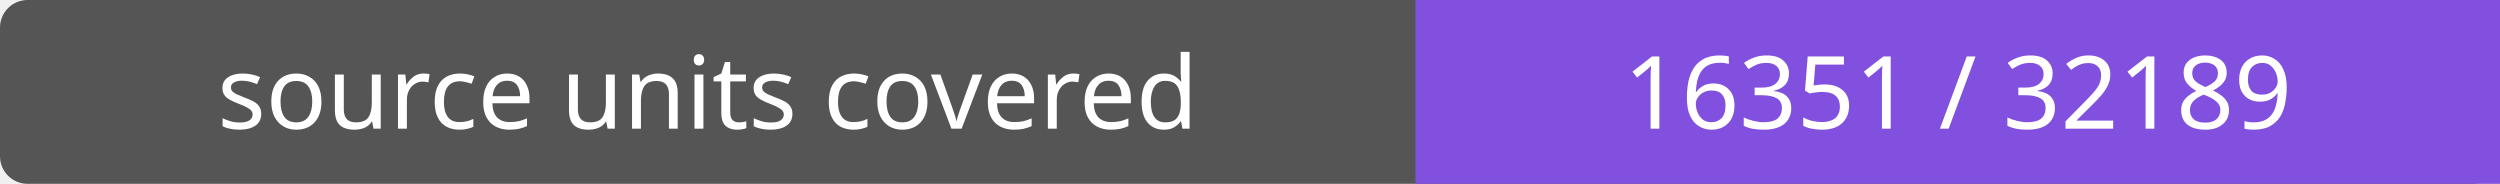
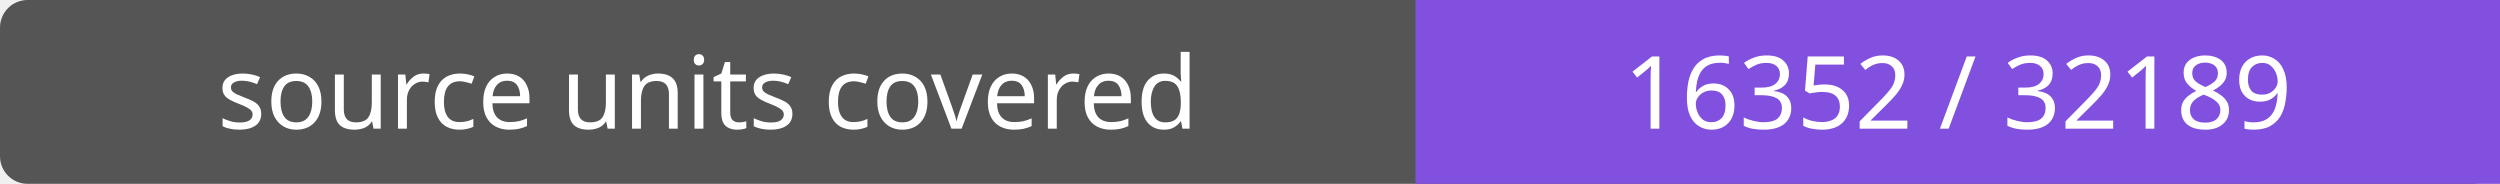
- <svg xmlns="http://www.w3.org/2000/svg" width="272" height="20" role="img" aria-label="source units covered: 16351 / 32189">
+ <svg xmlns="http://www.w3.org/2000/svg" width="272" height="20" role="img" aria-label="source units covered: 16352 / 32189">
  <rect width="272" height="20" rx="3" fill="#555" />
  <path fill="#8250df" d="M154 0h118v20H154z" />
  <g fill="#fff" text-anchor="middle" font-family="Verdana,sans-serif" font-size="11">
    <text x="77.0" y="14">source units covered</text>
-     <text x="213.0" y="14">16351 / 32189</text>
+     <text x="213.0" y="14">16352 / 32189</text>
  </g>
</svg>
